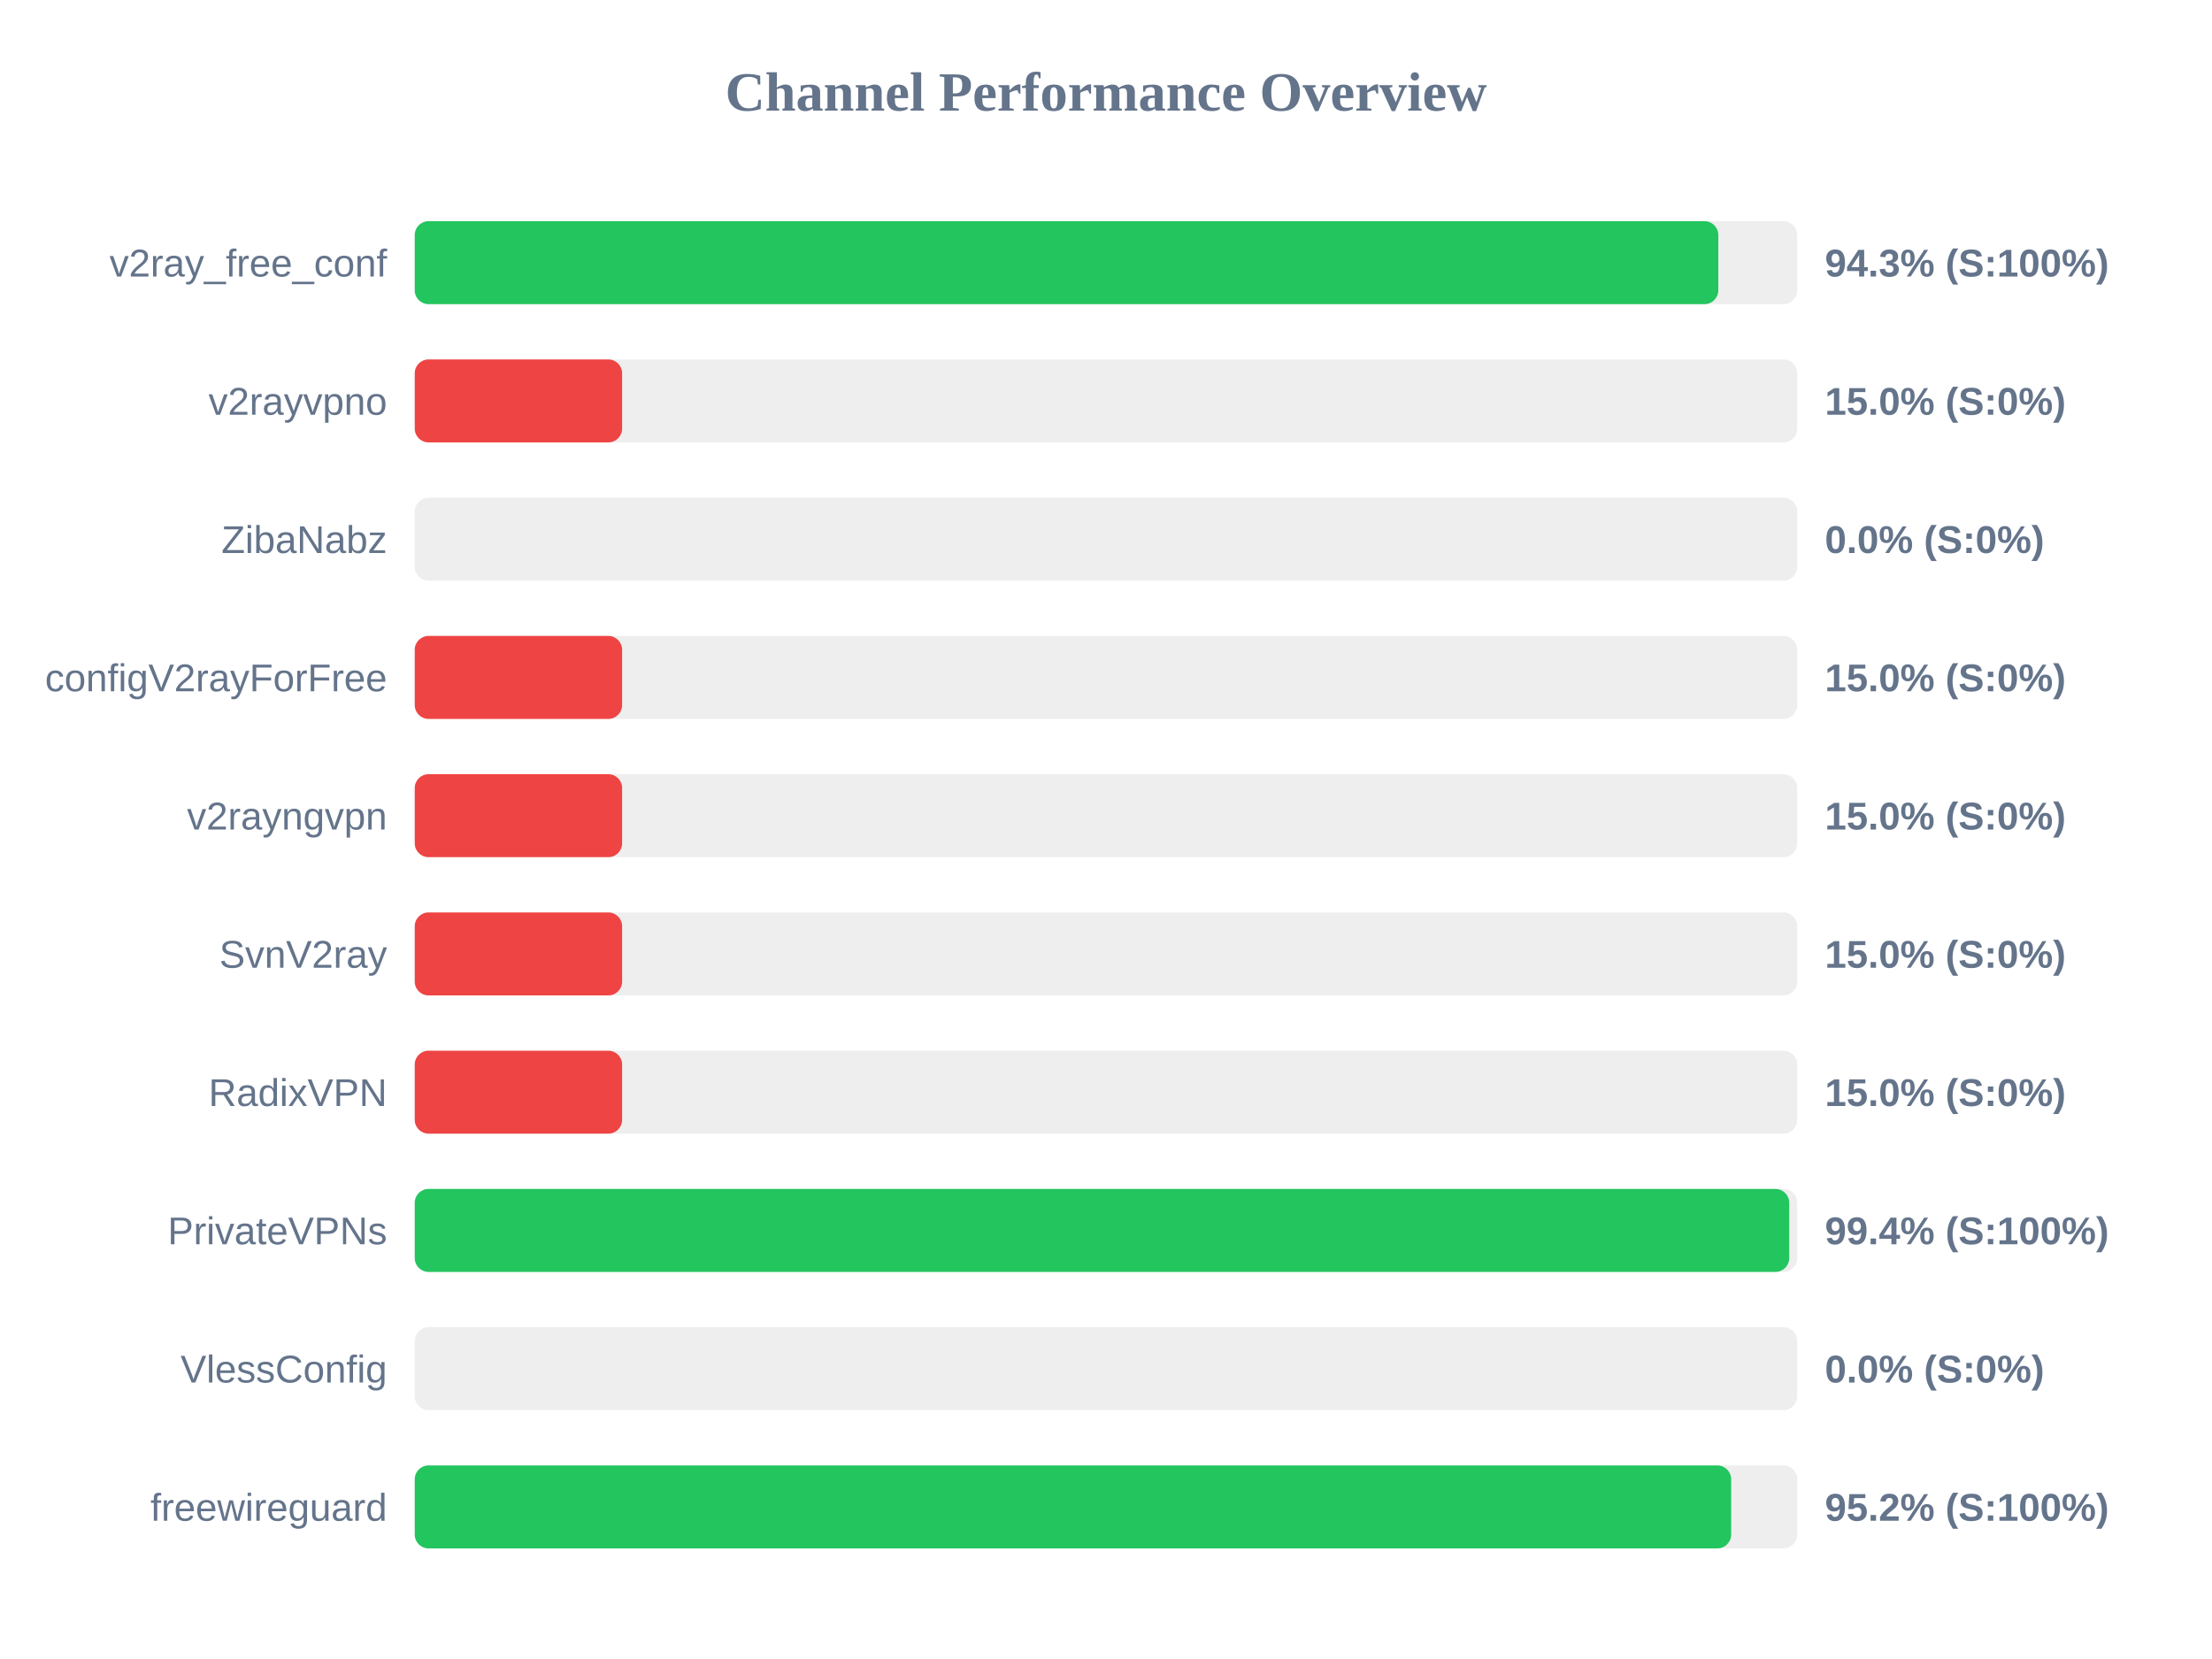
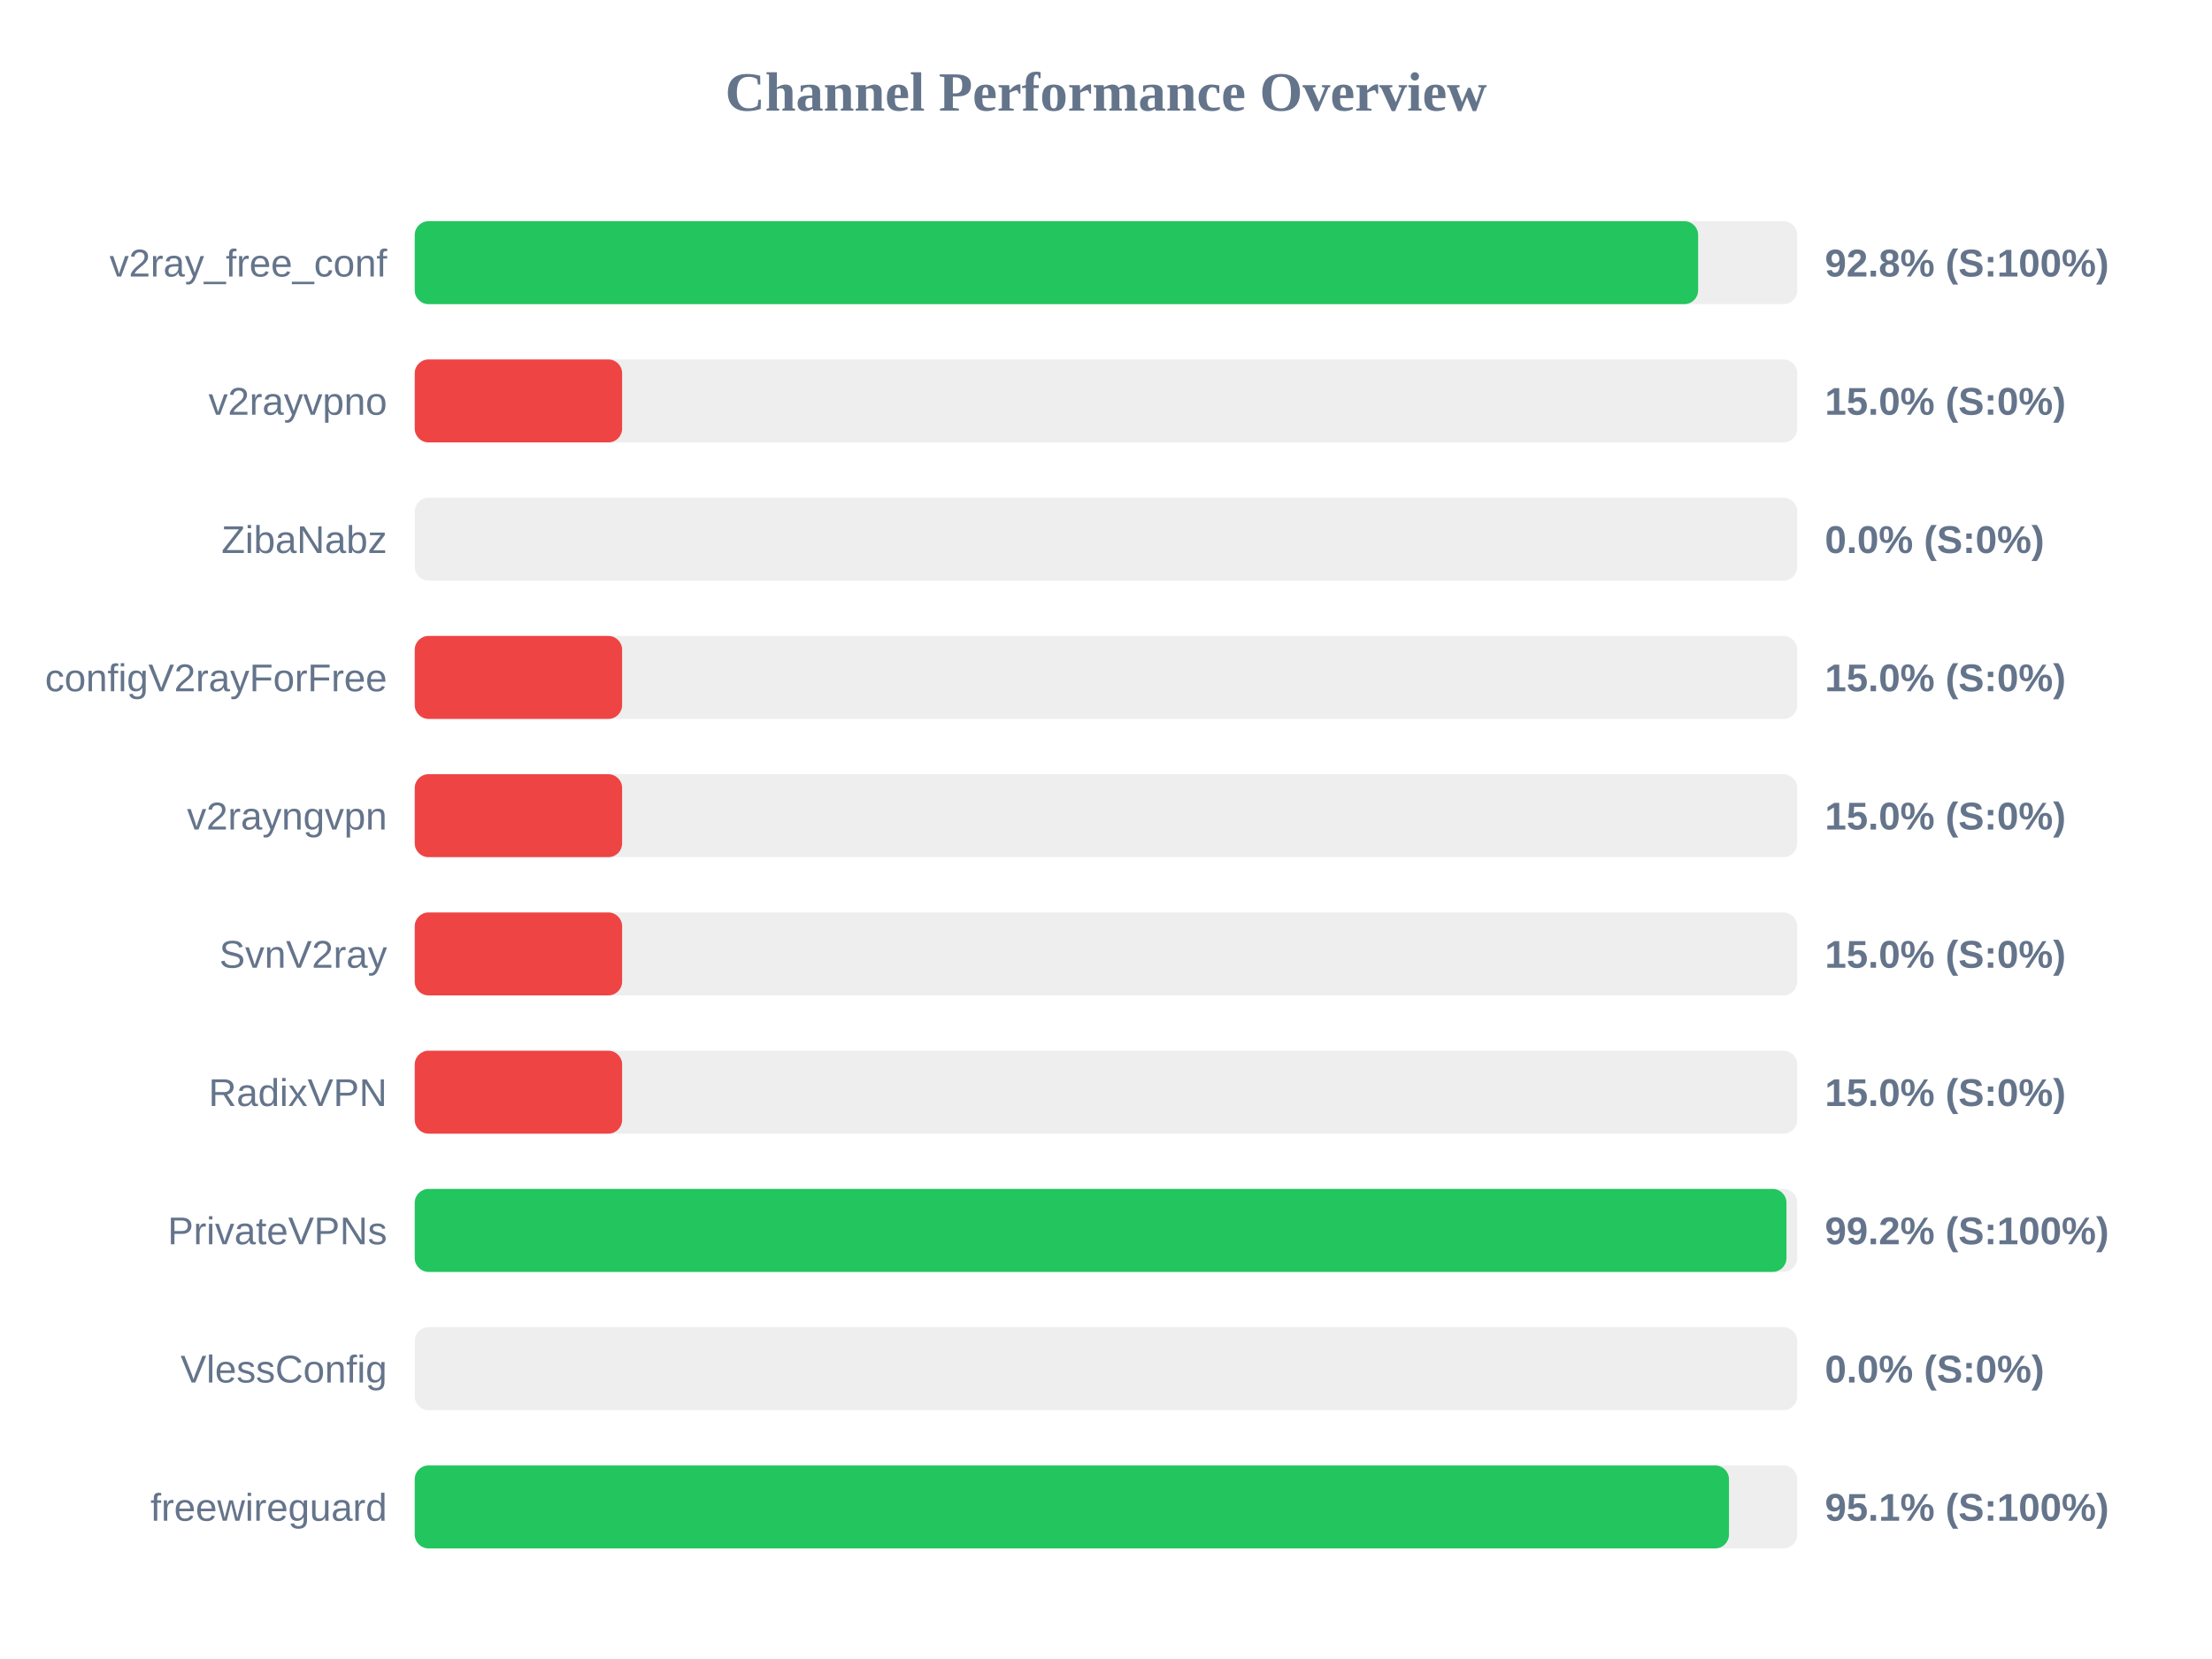
<svg xmlns="http://www.w3.org/2000/svg" width="800" height="600" version="1.1">
  <style>
        .row { font: 14px Arial; fill: #64748b; }
        .score { font: bold 14px Arial; fill: #64748b; }
    </style>
  <text x="400" y="40" text-anchor="middle" font-size="20px" font-weight="bold" fill="#64748b">Channel Performance Overview</text>
  <rect x="150" y="80" width="500" height="30" fill="#eee" rx="5" />
-   <rect x="150" y="80" width="471.45" height="30" fill="#22c55e" rx="5" />
+   <rect x="150" y="80" width="464.15" height="30" fill="#22c55e" rx="5" />
  <text x="140" y="100" text-anchor="end" class="row">v2ray_free_conf</text>
-   <text x="660" y="100" text-anchor="start" class="score">94.3% (S:100%)</text>
+   <text x="660" y="100" text-anchor="start" class="score">92.8% (S:100%)</text>
  <rect x="150" y="130" width="500" height="30" fill="#eee" rx="5" />
  <rect x="150" y="130" width="75.0" height="30" fill="#ef4444" rx="5" />
  <text x="140" y="150" text-anchor="end" class="row">v2rayvpno</text>
  <text x="660" y="150" text-anchor="start" class="score">15.0% (S:0%)</text>
  <rect x="150" y="180" width="500" height="30" fill="#eee" rx="5" />
  <rect x="150" y="180" width="0.0" height="30" fill="#ef4444" rx="5" />
  <text x="140" y="200" text-anchor="end" class="row">ZibaNabz</text>
  <text x="660" y="200" text-anchor="start" class="score">0.0% (S:0%)</text>
  <rect x="150" y="230" width="500" height="30" fill="#eee" rx="5" />
  <rect x="150" y="230" width="75.0" height="30" fill="#ef4444" rx="5" />
  <text x="140" y="250" text-anchor="end" class="row">configV2rayForFree</text>
  <text x="660" y="250" text-anchor="start" class="score">15.0% (S:0%)</text>
  <rect x="150" y="280" width="500" height="30" fill="#eee" rx="5" />
  <rect x="150" y="280" width="75.0" height="30" fill="#ef4444" rx="5" />
  <text x="140" y="300" text-anchor="end" class="row">v2rayngvpn</text>
  <text x="660" y="300" text-anchor="start" class="score">15.0% (S:0%)</text>
  <rect x="150" y="330" width="500" height="30" fill="#eee" rx="5" />
  <rect x="150" y="330" width="75.0" height="30" fill="#ef4444" rx="5" />
  <text x="140" y="350" text-anchor="end" class="row">SvnV2ray</text>
  <text x="660" y="350" text-anchor="start" class="score">15.0% (S:0%)</text>
  <rect x="150" y="380" width="500" height="30" fill="#eee" rx="5" />
  <rect x="150" y="380" width="75.0" height="30" fill="#ef4444" rx="5" />
  <text x="140" y="400" text-anchor="end" class="row">RadixVPN</text>
  <text x="660" y="400" text-anchor="start" class="score">15.0% (S:0%)</text>
  <rect x="150" y="430" width="500" height="30" fill="#eee" rx="5" />
-   <rect x="150" y="430" width="497.1" height="30" fill="#22c55e" rx="5" />
+   <rect x="150" y="430" width="496.1" height="30" fill="#22c55e" rx="5" />
  <text x="140" y="450" text-anchor="end" class="row">PrivateVPNs</text>
-   <text x="660" y="450" text-anchor="start" class="score">99.4% (S:100%)</text>
+   <text x="660" y="450" text-anchor="start" class="score">99.2% (S:100%)</text>
  <rect x="150" y="480" width="500" height="30" fill="#eee" rx="5" />
  <rect x="150" y="480" width="0.0" height="30" fill="#ef4444" rx="5" />
  <text x="140" y="500" text-anchor="end" class="row">VlessConfig</text>
  <text x="660" y="500" text-anchor="start" class="score">0.0% (S:0%)</text>
  <rect x="150" y="530" width="500" height="30" fill="#eee" rx="5" />
-   <rect x="150" y="530" width="476.1" height="30" fill="#22c55e" rx="5" />
+   <rect x="150" y="530" width="475.3" height="30" fill="#22c55e" rx="5" />
  <text x="140" y="550" text-anchor="end" class="row">freewireguard</text>
-   <text x="660" y="550" text-anchor="start" class="score">95.2% (S:100%)</text>
+   <text x="660" y="550" text-anchor="start" class="score">95.1% (S:100%)</text>
</svg>
